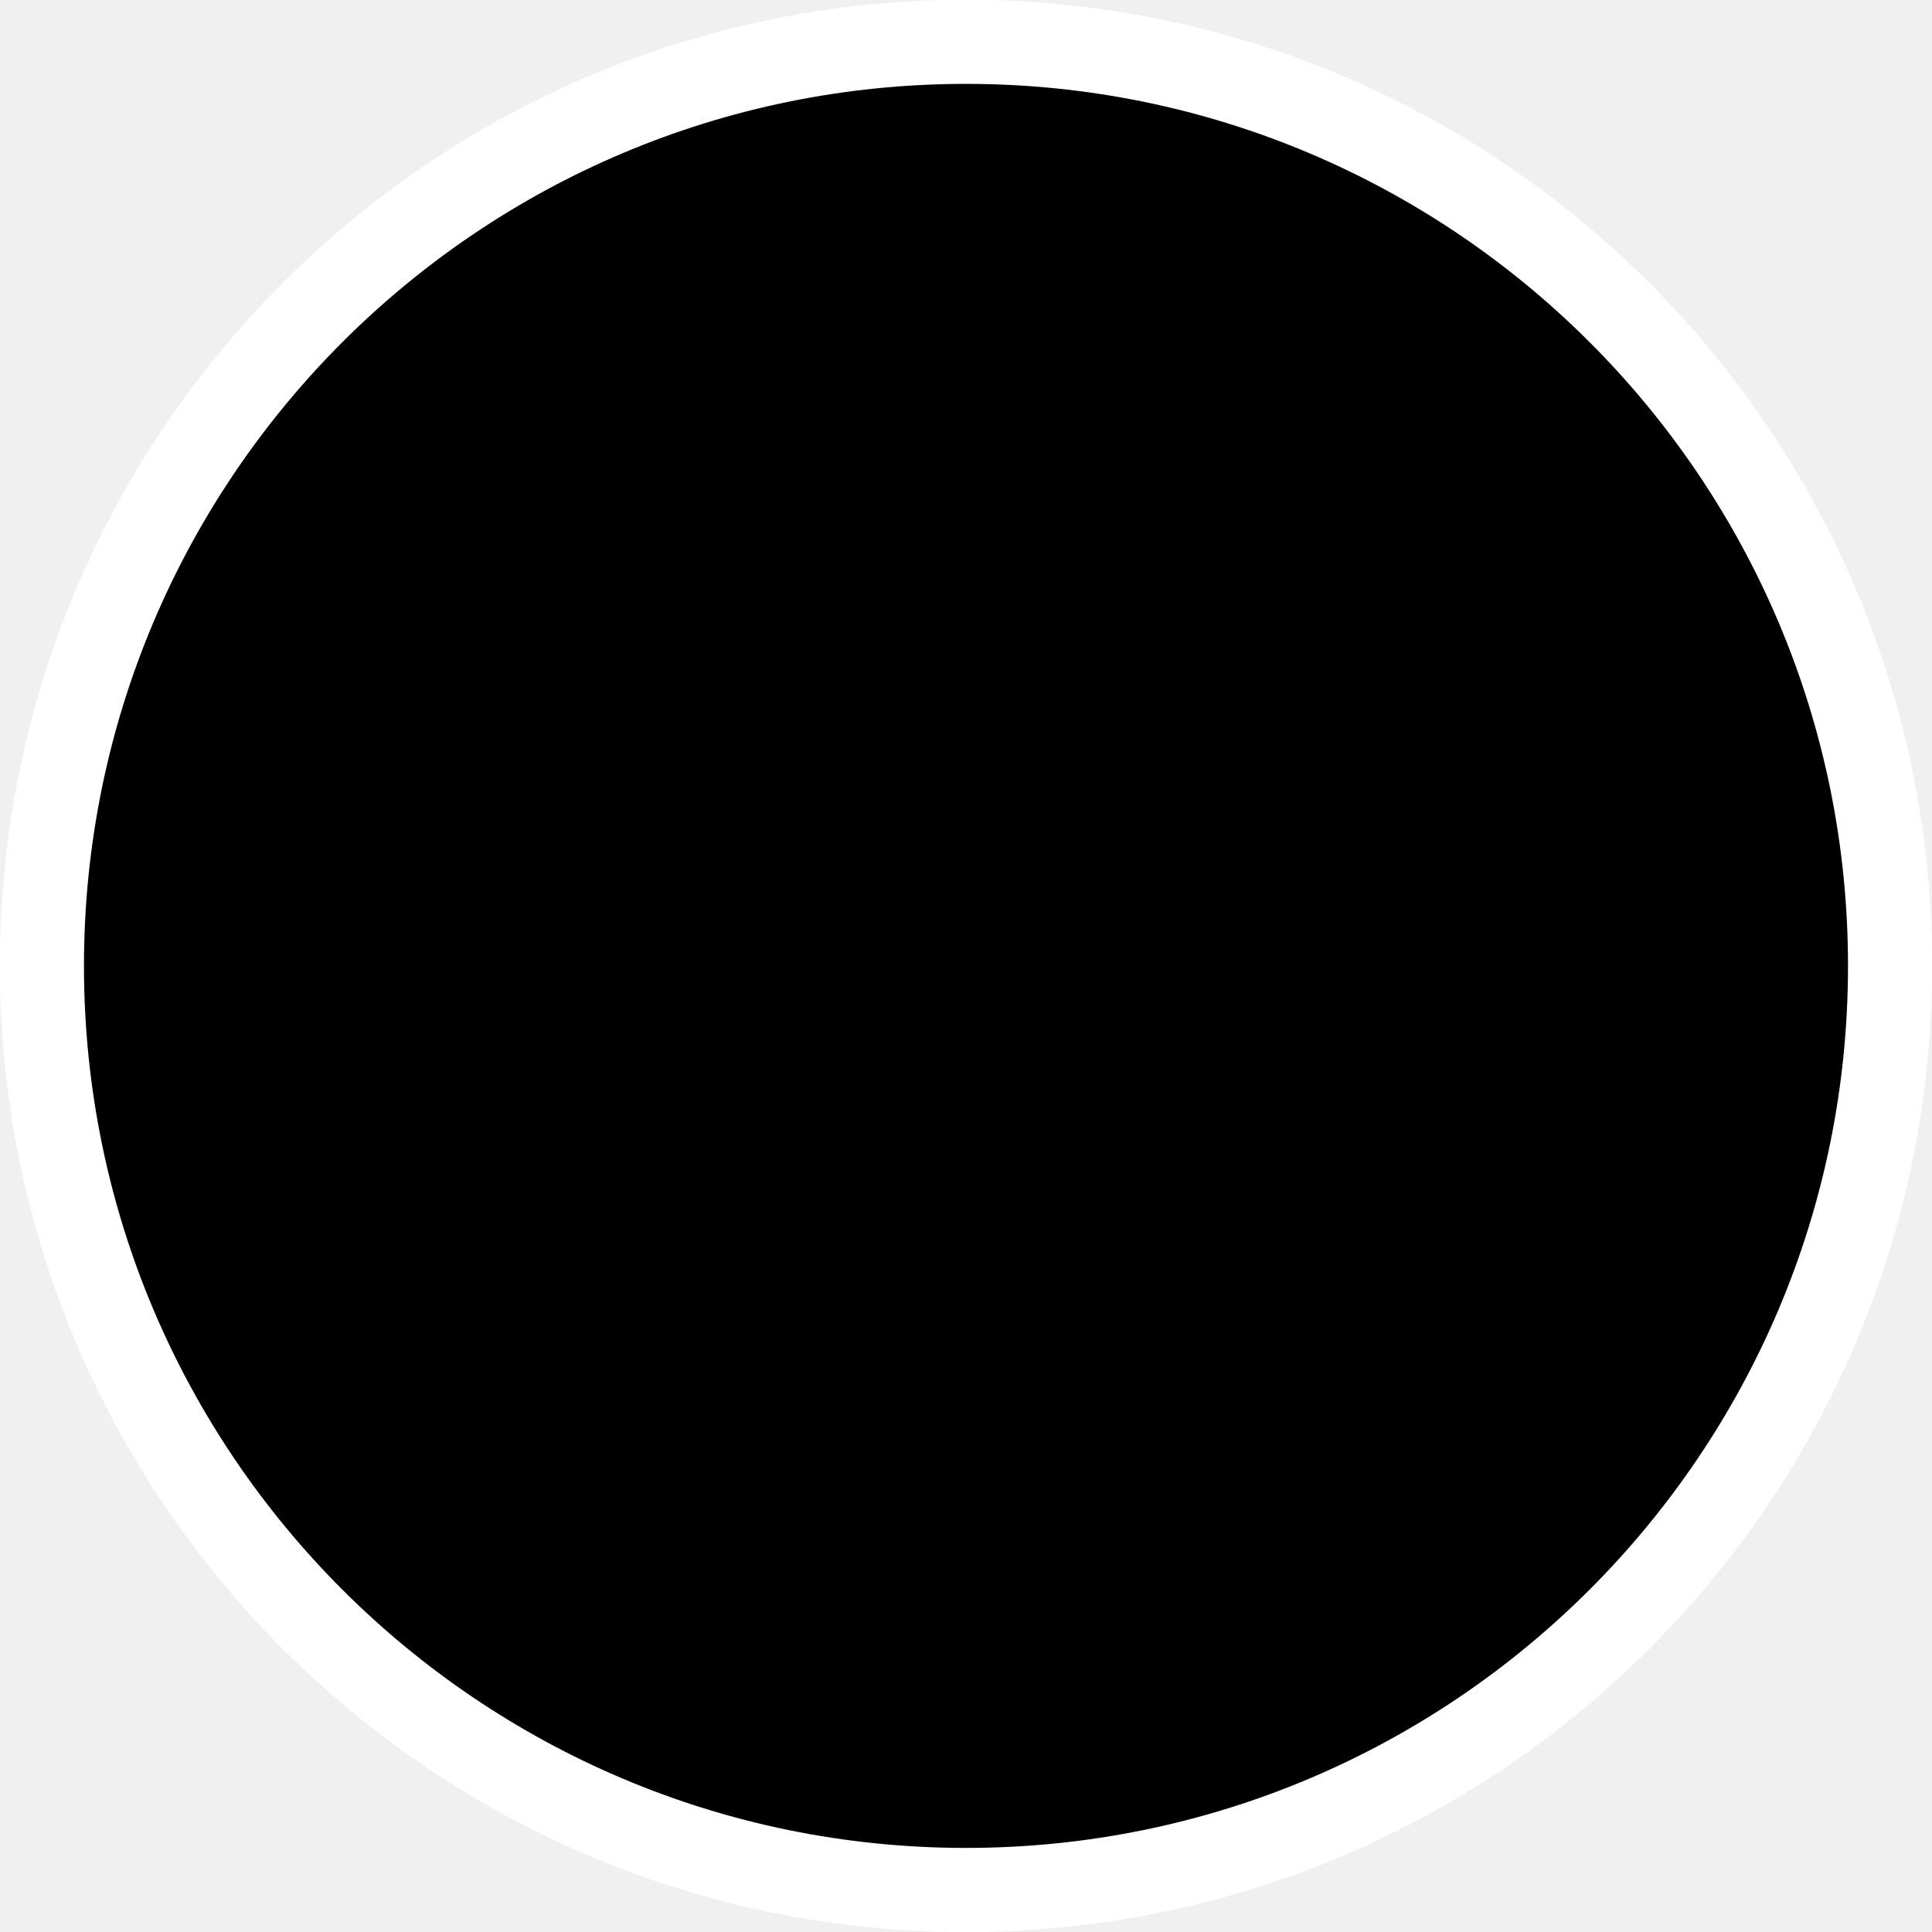
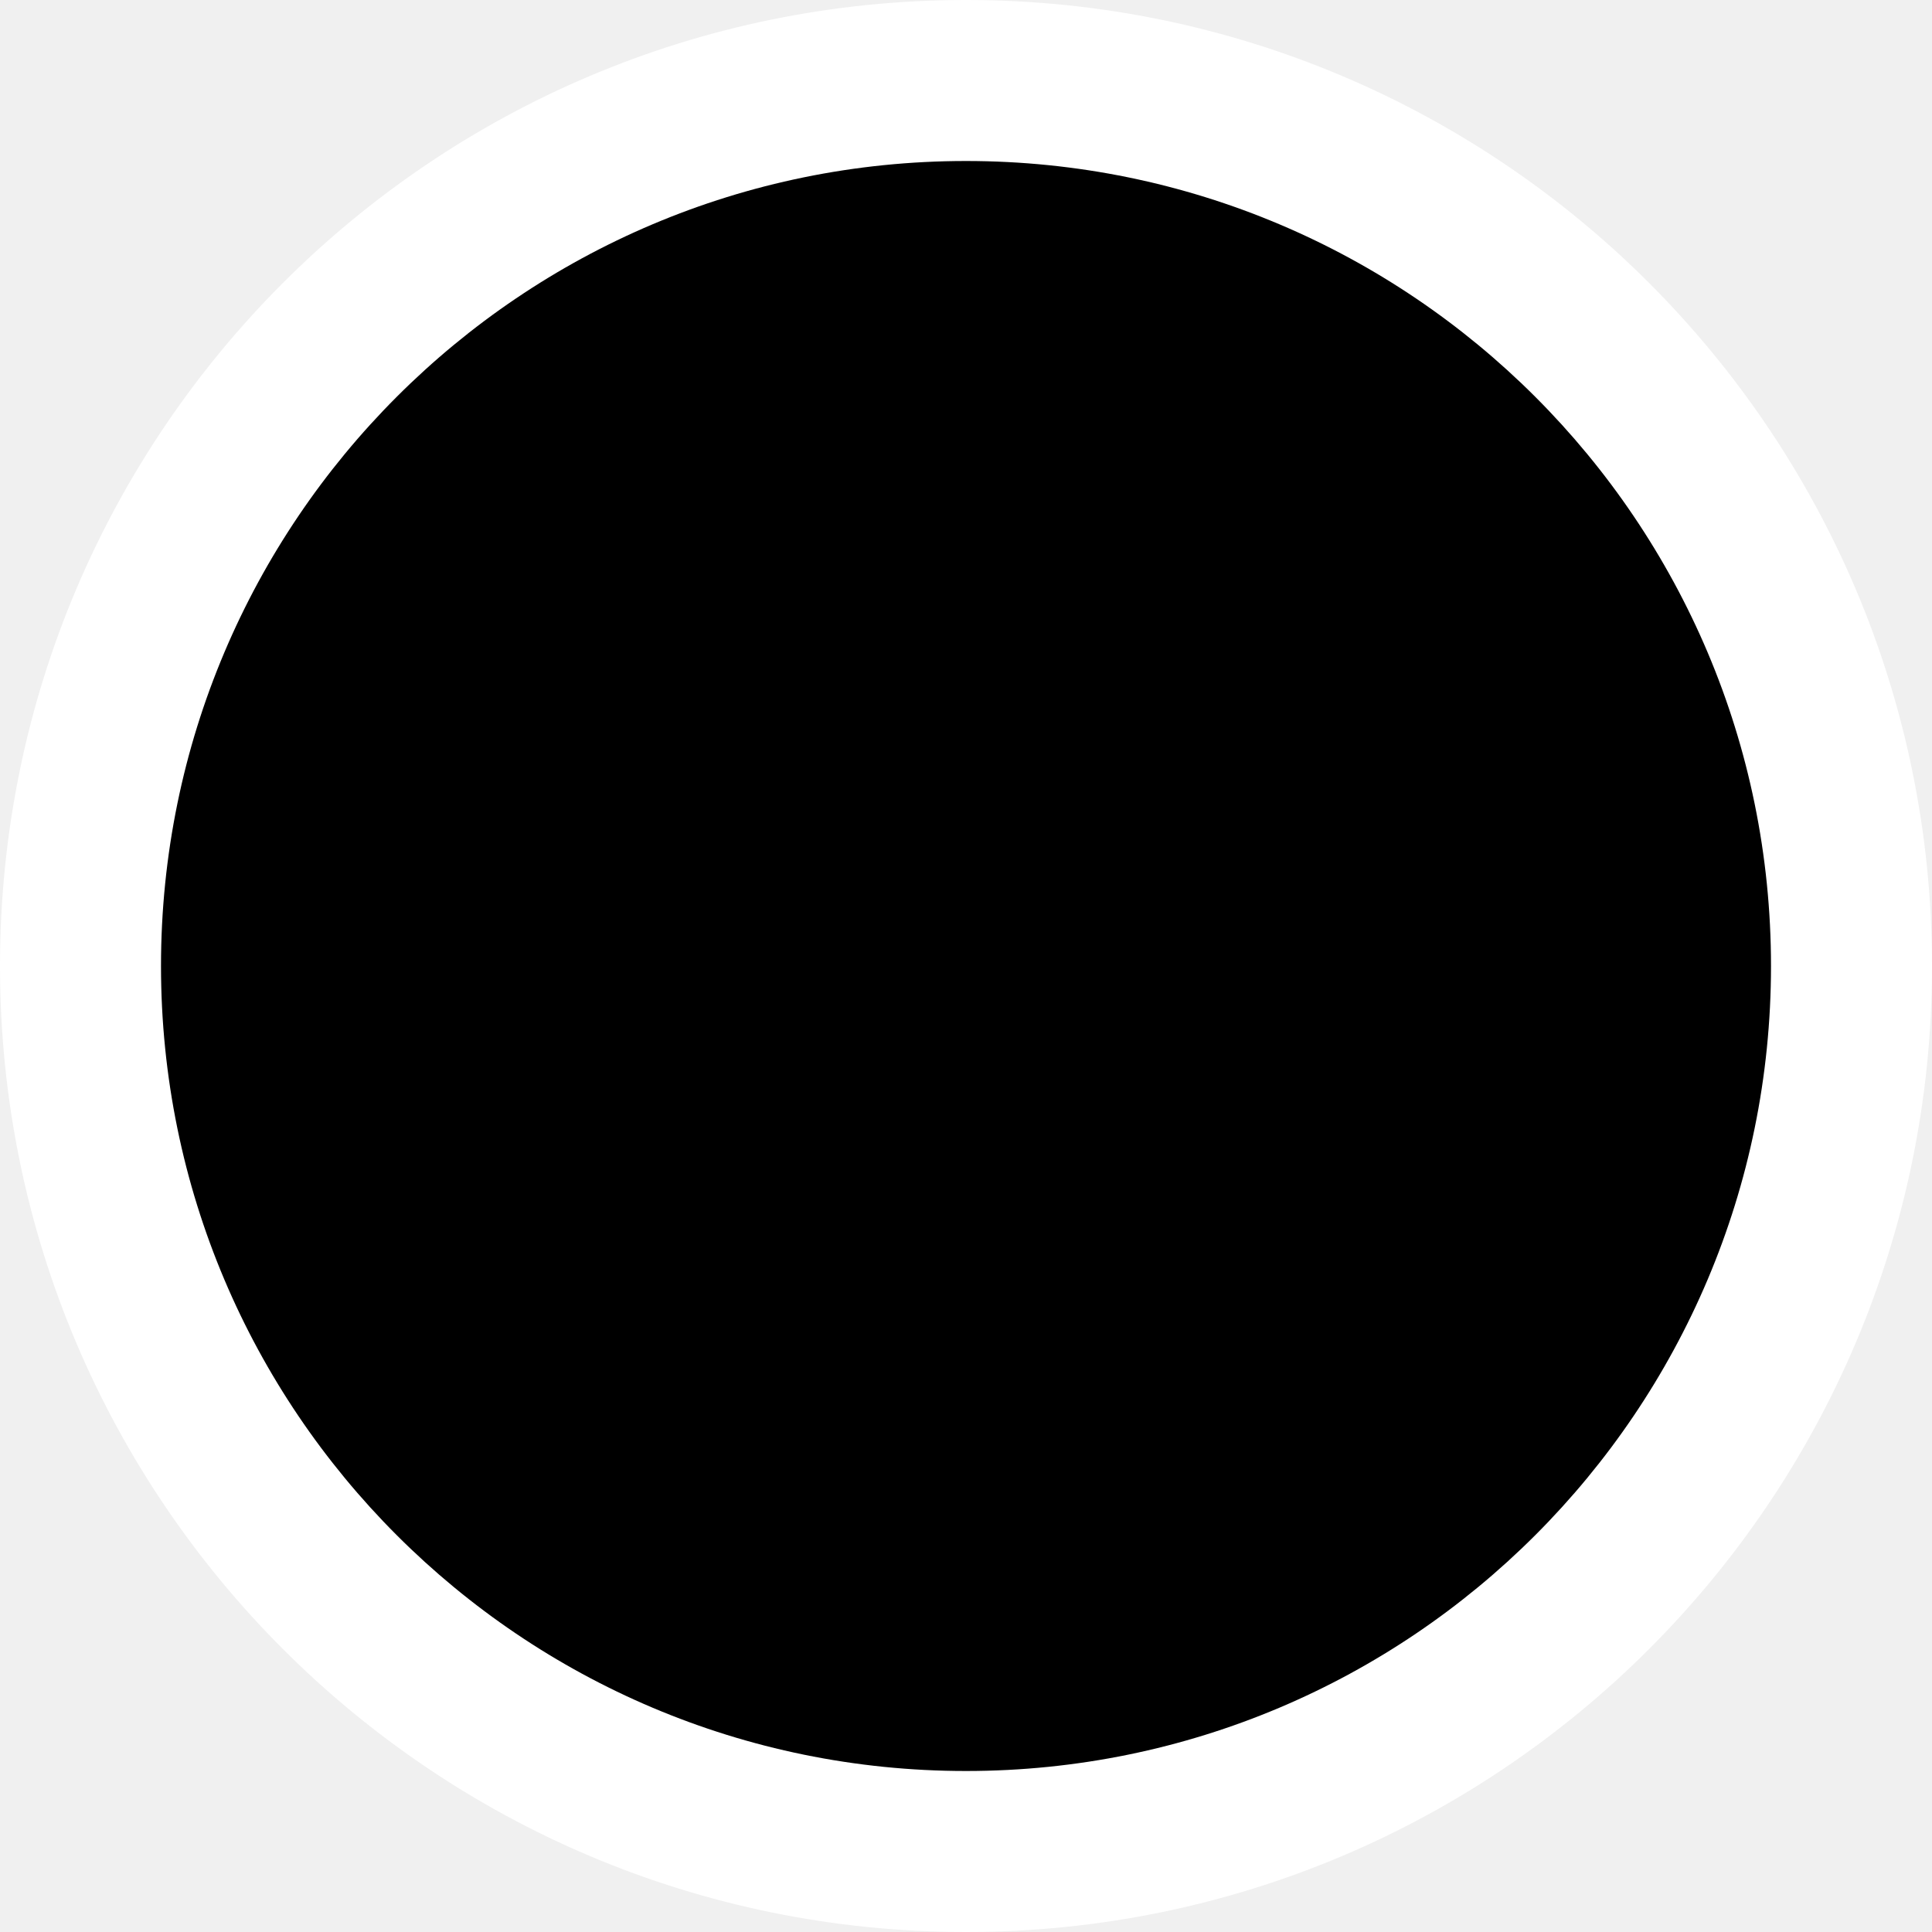
- <svg xmlns="http://www.w3.org/2000/svg" width="23" height="23" viewBox="0 0 6.085 6.085" id="svg4290" version="1.1">
-   <defs id="defs4292" />
-   <g id="layer1" transform="translate(12.23546,-303.1498)">
-     <circle r="3.043" transform="scale(-1)" cy="-306.192" cx="9.193" id="circle5825" style="color:#000000;clip-rule:nonzero;display:inline;overflow:visible;visibility:visible;opacity:1;isolation:auto;mix-blend-mode:normal;color-interpolation:sRGB;color-interpolation-filters:linearRGB;solid-color:#000000;solid-opacity:1;fill:#ffffff;fill-opacity:1;fill-rule:nonzero;stroke:none;stroke-width:0.714;stroke-linecap:round;stroke-linejoin:round;stroke-miterlimit:4;stroke-dasharray:none;stroke-dashoffset:0;stroke-opacity:1;marker:none;color-rendering:auto;image-rendering:auto;shape-rendering:auto;text-rendering:auto;enable-background:accumulate" />
-     <circle style="color:#000000;clip-rule:nonzero;display:inline;overflow:visible;visibility:visible;opacity:1;isolation:auto;mix-blend-mode:normal;color-interpolation:sRGB;color-interpolation-filters:linearRGB;solid-color:#000000;solid-opacity:1;fill:#000000;fill-opacity:1;fill-rule:nonzero;stroke:none;stroke-width:0.661;stroke-linecap:round;stroke-linejoin:round;stroke-miterlimit:4;stroke-dasharray:none;stroke-dashoffset:0;stroke-opacity:1;marker:none;color-rendering:auto;image-rendering:auto;shape-rendering:auto;text-rendering:auto;enable-background:accumulate" id="ellipse11031" cx="9.193" cy="-306.192" transform="scale(-1)" r="2.778" />
+ <svg xmlns="http://www.w3.org/2000/svg" version="1.1" viewBox="0 0 24 24" height="24" width="24">
+   <ellipse style="fill:#ffffff;stroke:none;" cx="12" cy="12" rx="12" ry="12" />
+   <ellipse style="fill:#000000;stroke:none;" cx="12" cy="12" rx="10" ry="10" />
+   <g transform="translate(4.5,5)">
+     
  </g>
</svg>
